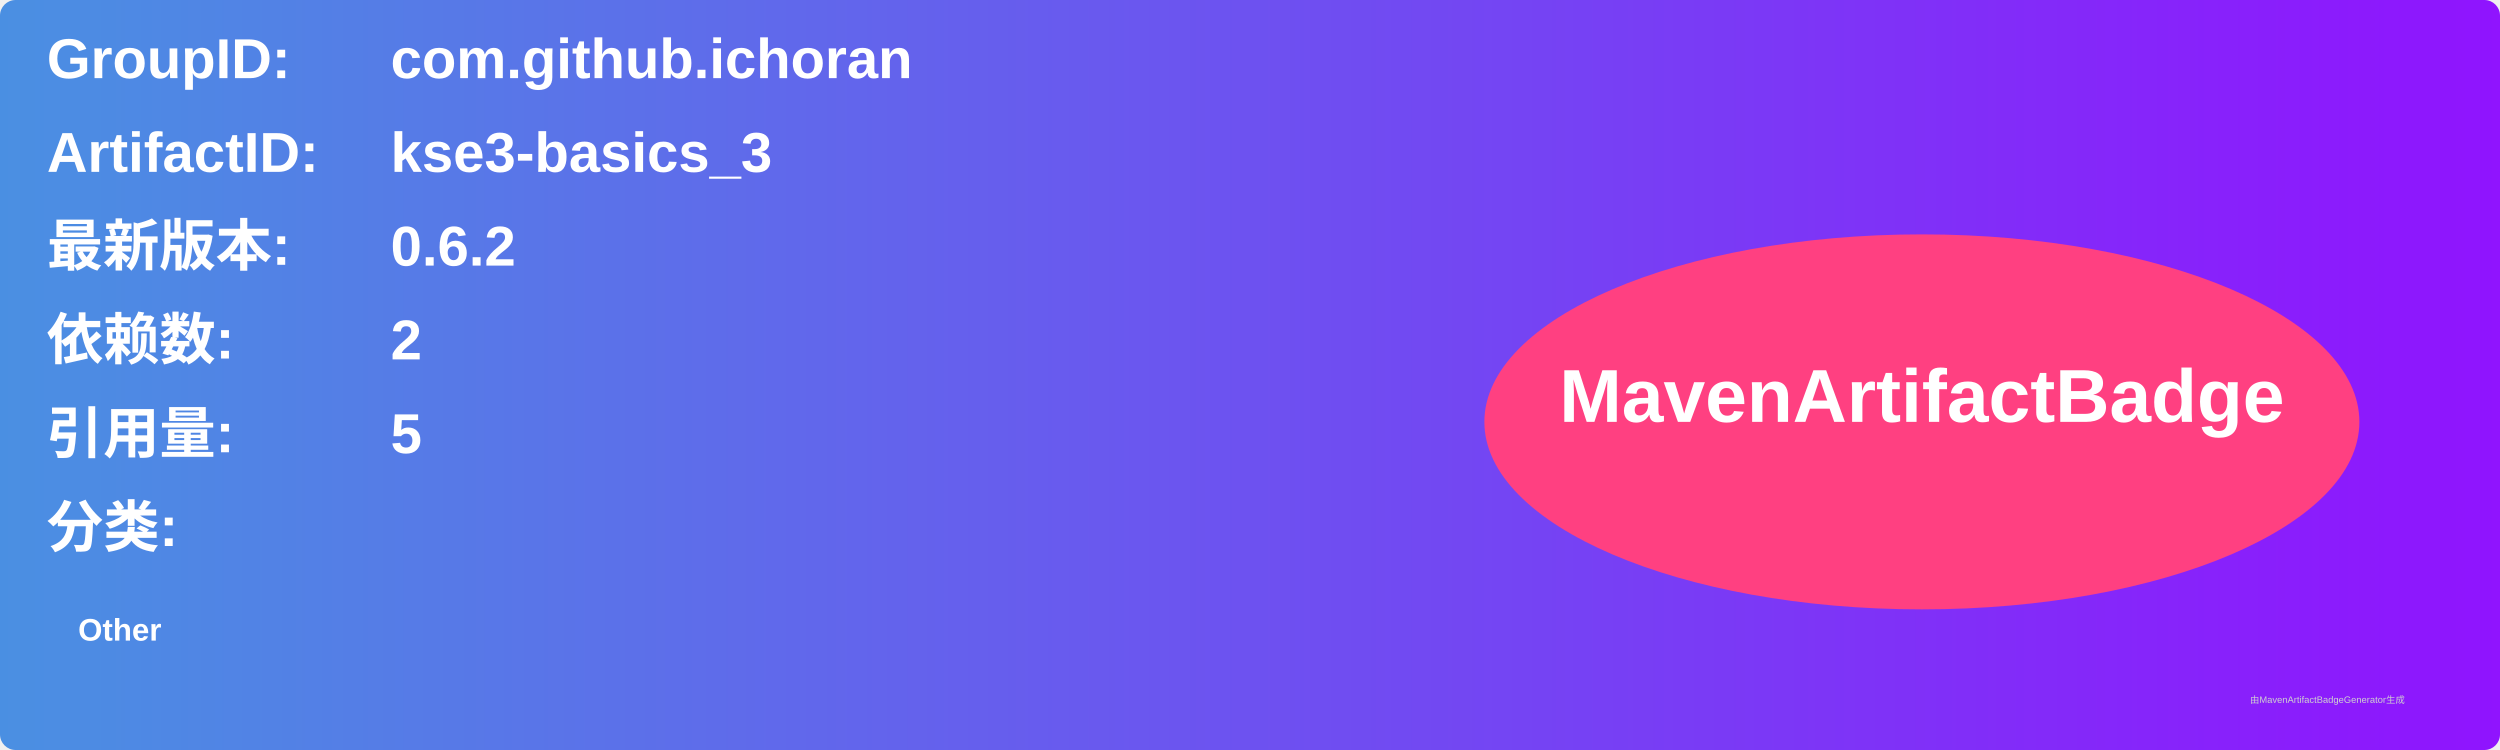
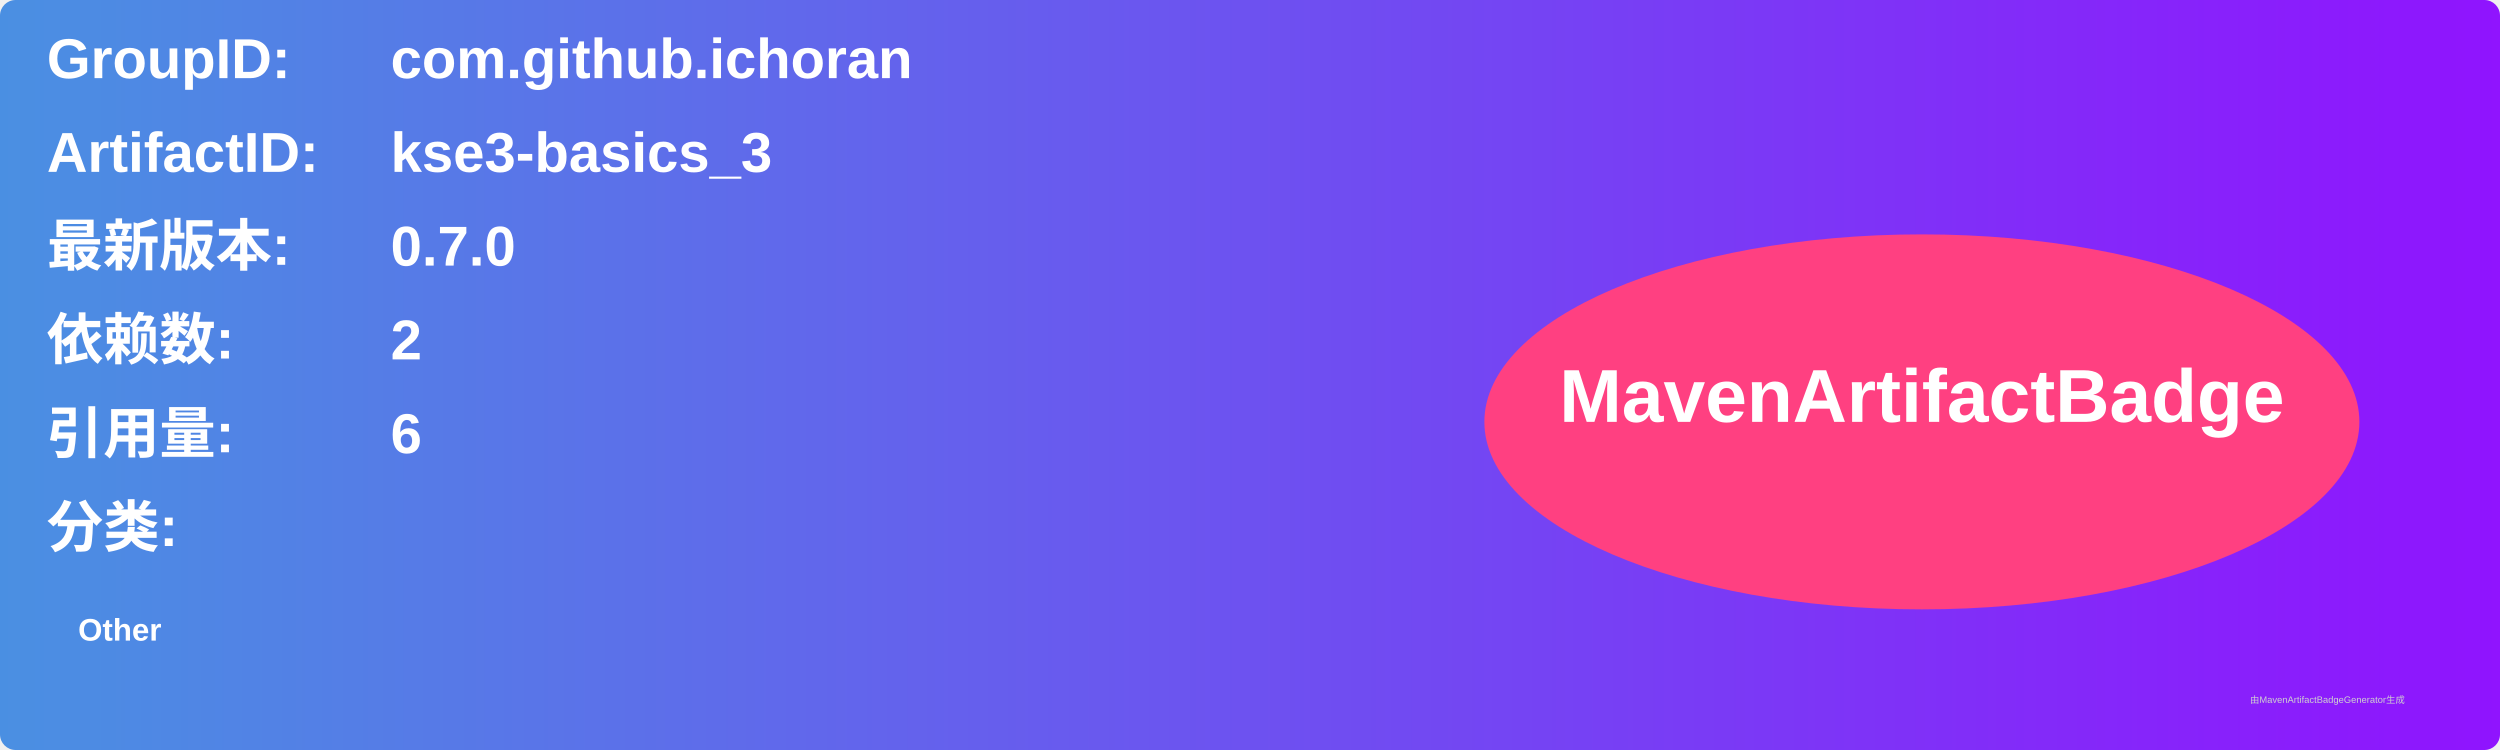
<svg xmlns="http://www.w3.org/2000/svg" width="800" height="240" viewBox="0 0 800 240">
  <linearGradient id="grad" x1="0%" y1="0%" x2="100%" y2="0%">
    <stop offset="0%" stop-color="#4a90e2" />
    <stop offset="100%" stop-color="#9013fe" />
  </linearGradient>
  <rect width="100%" height="100%" rx="5" ry="5" fill="url(#grad)" />
  <g transform="translate(15, 15)">
    <text x="0" y="10" font-family="Arial" font-size="18" fill="white" font-weight="bold" width="260">GroupID:</text>
    <text x="110" y="10" font-family="Arial" font-size="18" fill="white" font-weight="bold" width="460">com.github.ichoran</text>
    <text x="0" y="40" font-family="Arial" font-size="18" fill="white" font-weight="bold" width="260">ArtifactID:</text>
    <text x="110" y="40" font-family="Arial" font-size="18" fill="white" font-weight="bold" width="460">kse3-basics_3</text>
    <text x="0" y="70" font-family="Arial" font-size="18" fill="white" font-weight="bold">最新版本:</text>
    <text x="110" y="70" font-family="Arial" font-size="18" fill="white" font-weight="bold">
-       <tspan font-weight="bold">0.6.2</tspan>
+       <tspan font-weight="bold">0.7.0</tspan>
    </text>
    <text x="0" y="100" font-family="Arial" font-size="18" fill="white" font-weight="bold">依赖数: </text>
    <text x="110" y="100" font-family="Arial" font-size="18" fill="white">
      <tspan font-weight="bold">2</tspan>
    </text>
    <text x="0" y="130" font-family="Arial" font-size="18" fill="white" font-weight="bold">引用量: </text>
    <text x="110" y="130" font-family="Arial" font-size="18" fill="white">
-       <tspan font-weight="bold">5</tspan>
+       <tspan font-weight="bold">6</tspan>
    </text>
    <text x="0" y="160" font-family="Arial" font-size="18" fill="white" font-weight="bold">分类:</text>
    <text x="10" y="190" font-family="Arial" font-size="10" fill="white">
      <tspan font-weight="bold">Other</tspan>
    </text>
    <ellipse cx="600" cy="120" rx="140" ry="60" fill="#ff4081" />
    <text x="600" y="120" text-anchor="middle" font-family="Arial" font-size="24" fill="white" font-weight="bold">MavenArtifactBadge</text>
  </g>
  <text x="720" y="225" font-family="Arial" font-size="3" fill="#d0d0d0">由MavenArtifactBadgeGenerator生成</text>
</svg>
